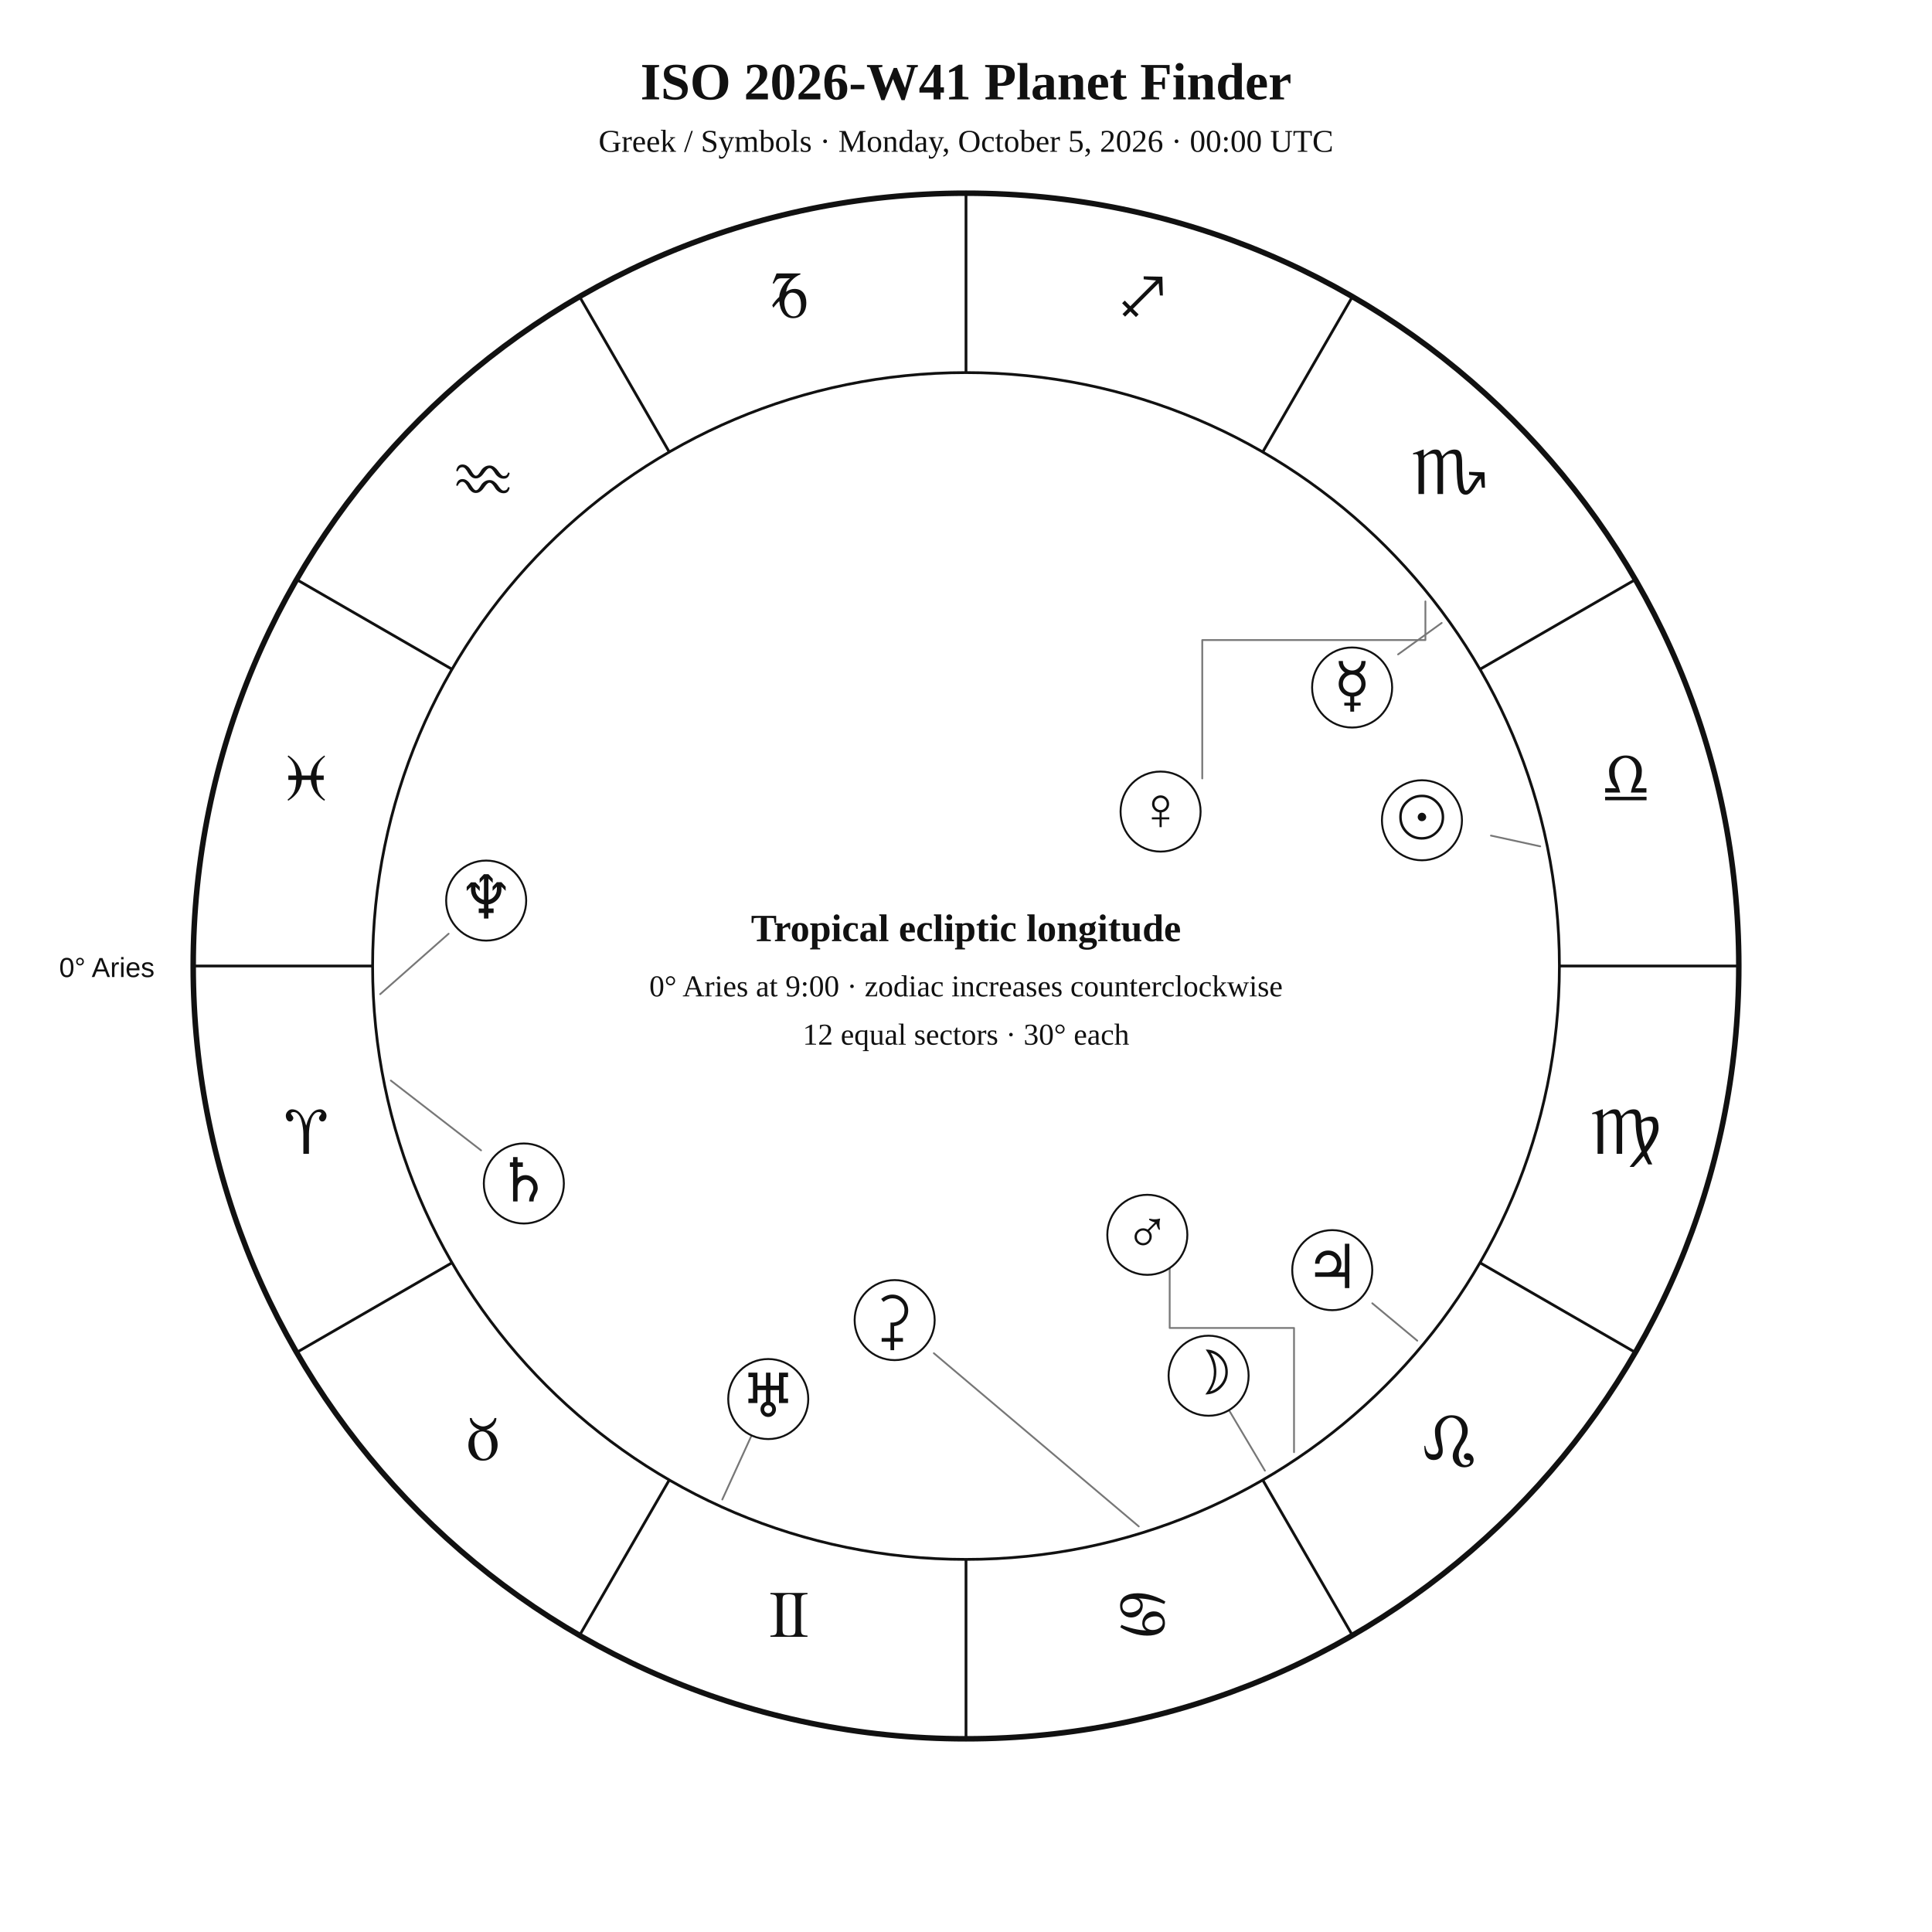
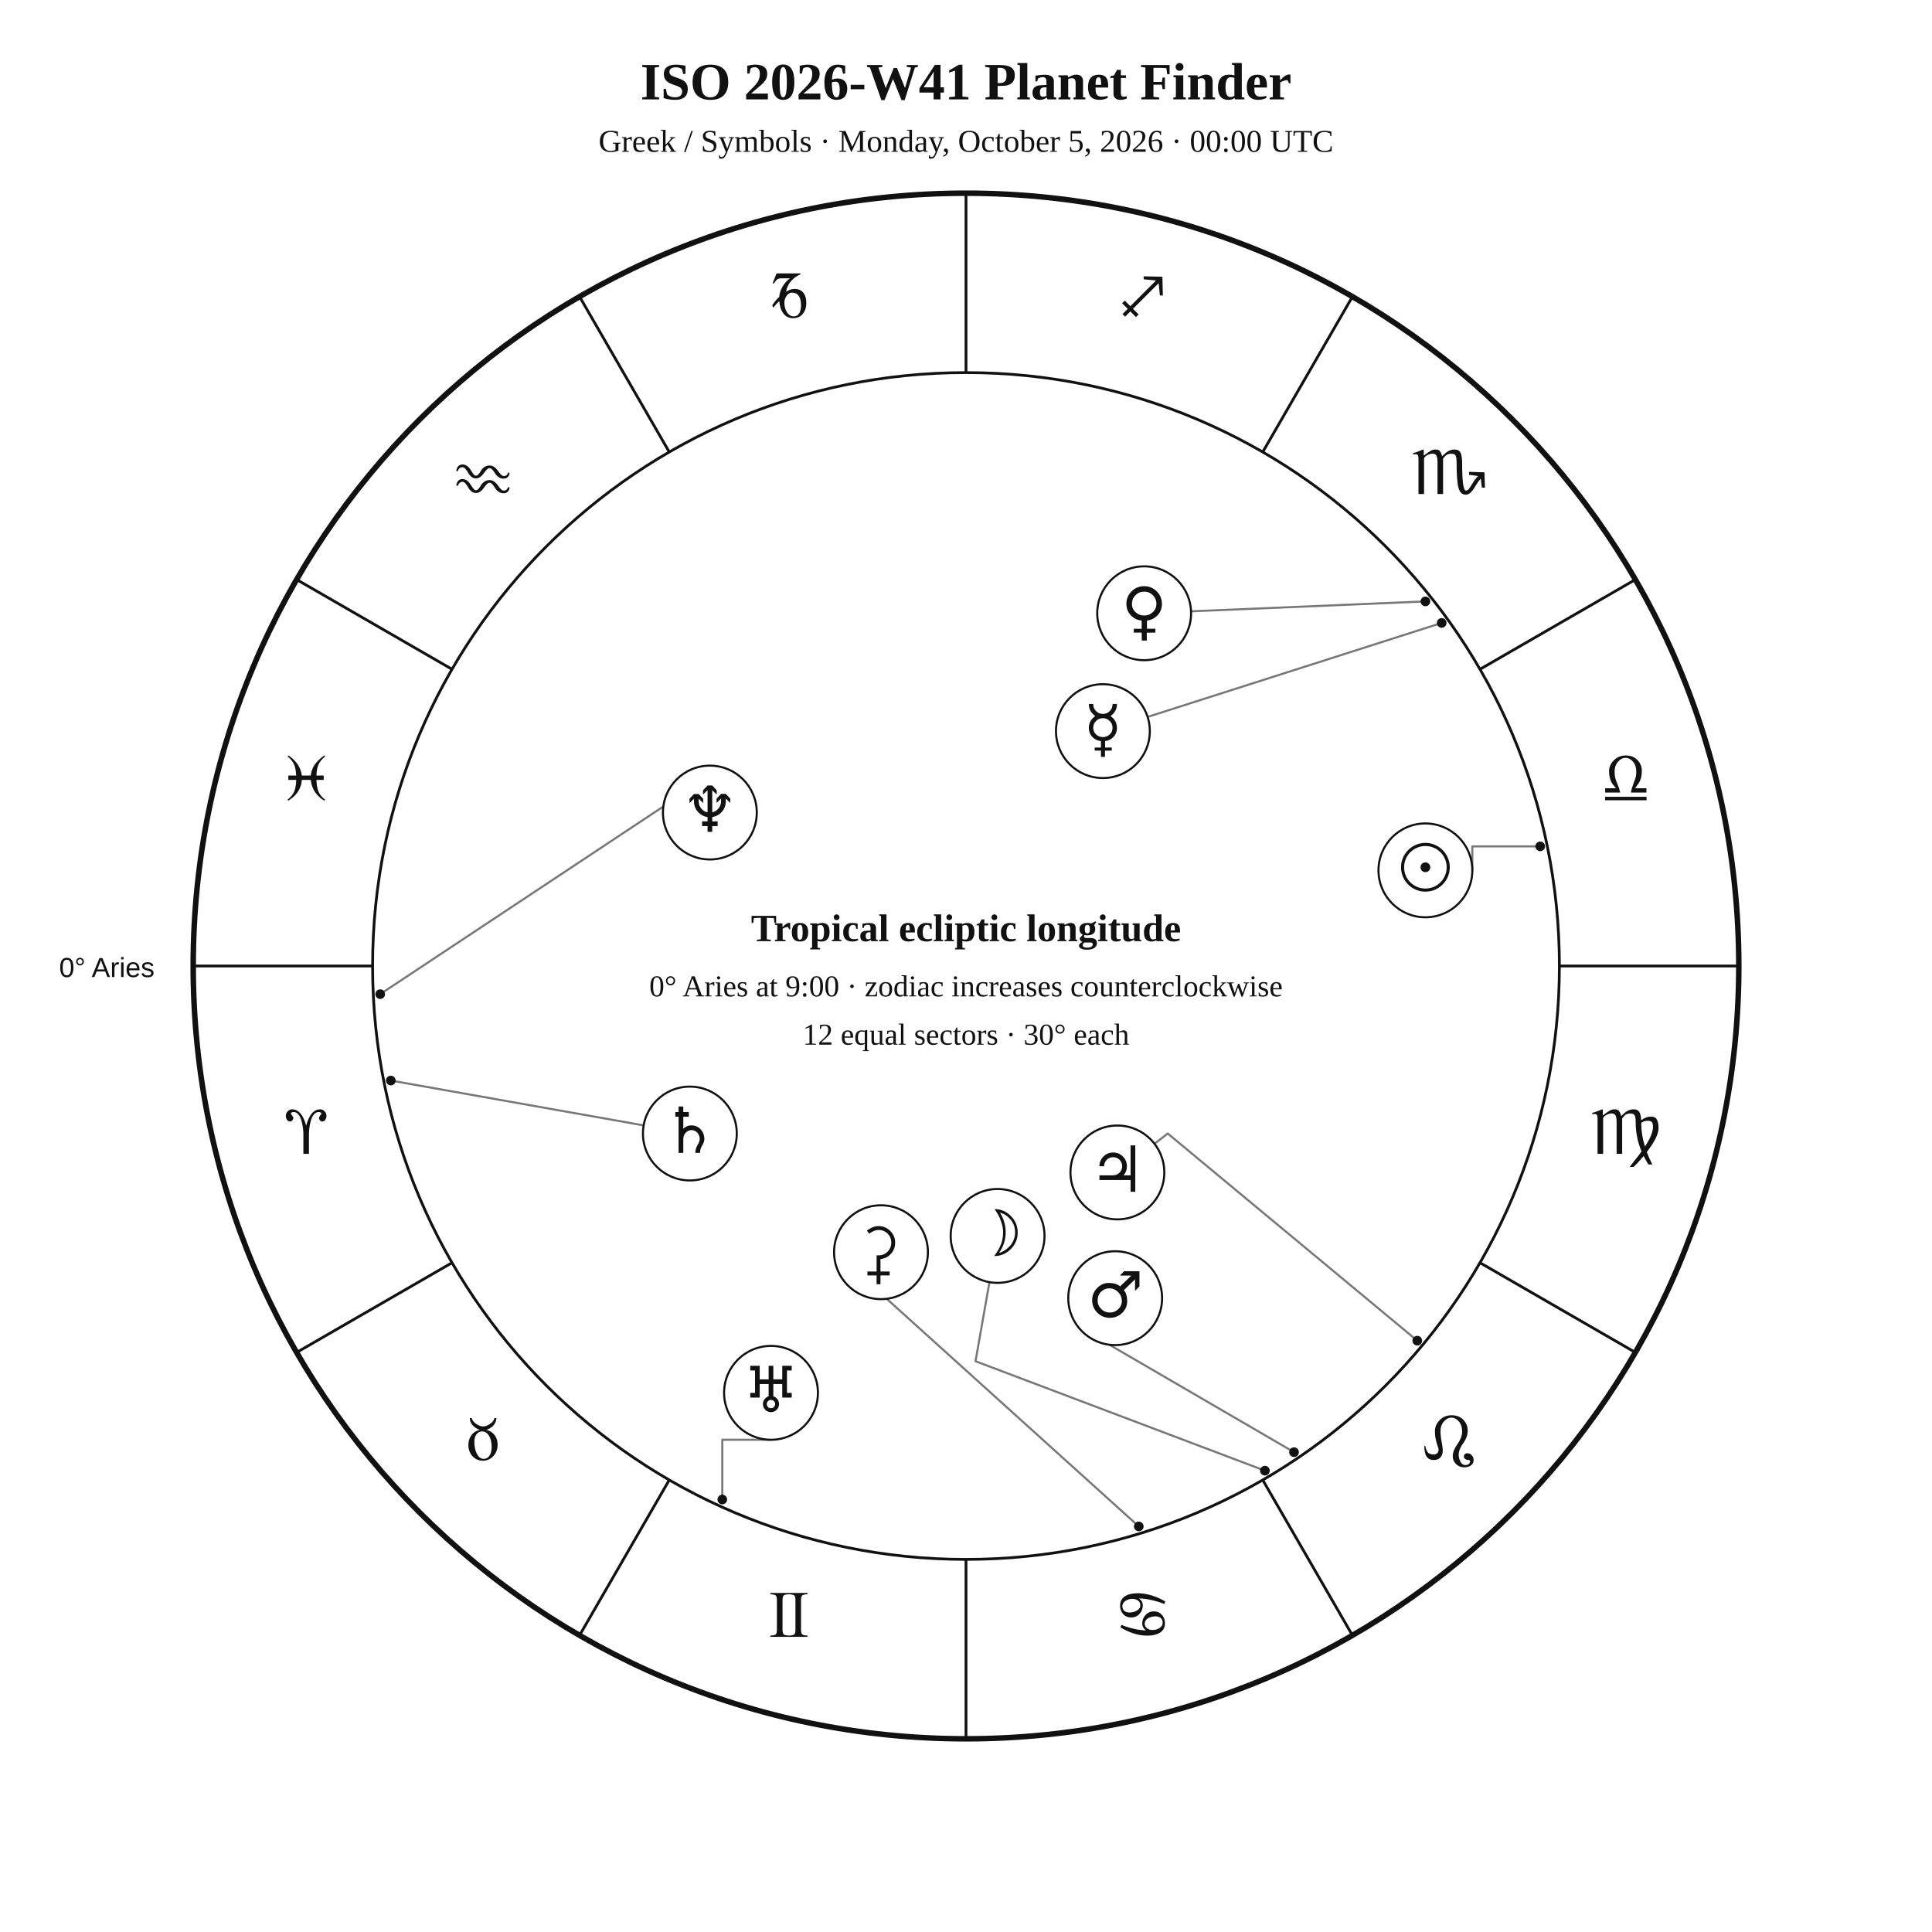
<svg xmlns="http://www.w3.org/2000/svg" width="1400" height="1400" viewBox="0 0 1400 1400">
  <rect width="100%" height="100%" fill="white" />
-   <style>text{font-family:Georgia,"Times New Roman",serif;fill:#111 !important;color:#111 !important;-webkit-text-fill-color:#111 !important}.sans{font-family:Arial,Helvetica,sans-serif}.symbol{font-family:"Arial Unicode MS","Segoe UI Symbol","Noto Sans Symbols 2","Apple Symbols",serif;font-variant-emoji:text;fill:#111 !important;color:#111 !important;-webkit-text-fill-color:#111 !important}</style>
+   <style>text{font-family:Georgia,"Times New Roman",serif;fill:#111}.sans{font-family:Arial,Helvetica,sans-serif}.symbol{font-family:"Arial Unicode MS","Segoe UI Symbol","Noto Sans Symbols 2","Apple Symbols",serif;font-variant-emoji:text;fill:#111}</style>
  <text x="700" y="72" text-anchor="middle" font-size="38" font-weight="700">ISO 2026-W41 Planet Finder</text>
  <text x="700" y="110" text-anchor="middle" font-size="23">Greek / Symbols · Monday, October 5, 2026 · 00:00 UTC</text>
  <circle cx="700" cy="700" r="560" fill="none" stroke="#111" stroke-width="4" />
  <circle cx="700" cy="700" r="430" fill="none" stroke="#111" stroke-width="2" />
  <line x1="270.0" y1="700.0" x2="140.0" y2="700.0" stroke="#111" stroke-width="2" />
  <line x1="327.6" y1="915.0" x2="215.0" y2="980.0" stroke="#111" stroke-width="2" />
  <line x1="485.0" y1="1072.4" x2="420.0" y2="1185.0" stroke="#111" stroke-width="2" />
  <line x1="700.0" y1="1130.0" x2="700.0" y2="1260.0" stroke="#111" stroke-width="2" />
  <line x1="915.0" y1="1072.4" x2="980.0" y2="1185.0" stroke="#111" stroke-width="2" />
  <line x1="1072.4" y1="915.0" x2="1185.0" y2="980.0" stroke="#111" stroke-width="2" />
  <line x1="1130.0" y1="700.0" x2="1260.0" y2="700.0" stroke="#111" stroke-width="2" />
  <line x1="1072.4" y1="485.0" x2="1185.0" y2="420.0" stroke="#111" stroke-width="2" />
  <line x1="915.0" y1="327.6" x2="980.0" y2="215.0" stroke="#111" stroke-width="2" />
  <line x1="700.0" y1="270.0" x2="700.0" y2="140.0" stroke="#111" stroke-width="2" />
  <line x1="485.0" y1="327.6" x2="420.0" y2="215.0" stroke="#111" stroke-width="2" />
  <line x1="327.6" y1="485.0" x2="215.0" y2="420.0" stroke="#111" stroke-width="2" />
-   <g class="symbol" text-anchor="middle" font-size="48">
-     <text x="221.9" y="836.1">♈︎</text>
-     <text x="350" y="1058">♉︎</text>
-     <text x="571.9" y="1186.1">♊︎</text>
-     <text x="828.1" y="1186.1">♋︎</text>
-     <text x="1050" y="1058">♌︎</text>
-     <text x="1178.1" y="836.1">♍︎</text>
-     <text x="1178.1" y="579.9">♎︎</text>
-     <text x="1050" y="358">♏︎</text>
-     <text x="828.1" y="229.9">♐︎</text>
-     <text x="571.9" y="229.9">♑︎</text>
-     <text x="350" y="358">♒︎</text>
-     <text x="221.9" y="579.9">♓︎</text>
-   </g>
+   <text class="symbol" x="221.9" y="836.1" text-anchor="middle" font-size="48">♈︎</text>
+   <text class="symbol" x="350.0" y="1058.0" text-anchor="middle" font-size="48">♉︎</text>
+   <text class="symbol" x="571.9" y="1186.1" text-anchor="middle" font-size="48">♊︎</text>
+   <text class="symbol" x="828.1" y="1186.1" text-anchor="middle" font-size="48">♋︎</text>
+   <text class="symbol" x="1050.0" y="1058.0" text-anchor="middle" font-size="48">♌︎</text>
+   <text class="symbol" x="1178.1" y="836.1" text-anchor="middle" font-size="48">♍︎</text>
+   <text class="symbol" x="1178.1" y="579.9" text-anchor="middle" font-size="48">♎︎</text>
+   <text class="symbol" x="1050.0" y="358.0" text-anchor="middle" font-size="48">♏︎</text>
+   <text class="symbol" x="828.1" y="229.9" text-anchor="middle" font-size="48">♐︎</text>
+   <text class="symbol" x="571.9" y="229.9" text-anchor="middle" font-size="48">♑︎</text>
+   <text class="symbol" x="350.0" y="358.0" text-anchor="middle" font-size="48">♒︎</text>
+   <text class="symbol" x="221.9" y="579.9" text-anchor="middle" font-size="48">♓︎</text>
  <text x="112" y="708" text-anchor="end" font-size="20" class="sans">0° Aries</text>
-   <g fill="none" stroke="#777" stroke-width="1.3" stroke-linecap="round" stroke-linejoin="round">
-     <polyline points="1116.1,613.3 1080.4,605.5" />
-     <polyline points="916.6,1065.7 890,1020.9" />
-     <polyline points="1044.7,451.4 1013.1,474.2" />
-     <polyline points="1032.9,435.8 1032.9,463.8 871.2,463.8 871.2,564.1" />
-     <polyline points="937.7,1052.3 937.7,962.3 847.6,962.3 847.6,918.8" />
-     <polyline points="1027,971.5 994.4,944.4" />
-     <polyline points="283.2,783 348.6,833.6" />
-     <polyline points="523.4,1086.6 545.7,1037.8" />
-     <polyline points="275.5,720.4 325.1,676.6" />
-     <polyline points="825.2,1106.1 676.7,980.6" />
-   </g>
-   <g fill="white" stroke="#111" stroke-width="1.4">
-     <circle cx="1030.4" cy="594.4" r="29" />
-     <circle cx="875.8" cy="996.9" r="29" />
-     <circle cx="979.8" cy="498.2" r="29" />
-     <circle cx="841" cy="588.1" r="29" />
-     <circle cx="831.4" cy="894.8" r="29" />
-     <circle cx="965.4" cy="920.4" r="29" />
-     <circle cx="379.6" cy="857.6" r="29" />
-     <circle cx="556.7" cy="1013.8" r="29" />
-     <circle cx="352.3" cy="652.6" r="29" />
-     <circle cx="648.3" cy="956.6" r="29" />
-   </g>
-   <g class="symbol" font-size="44" text-anchor="middle">
-     <text x="1030.4" y="607.4">☉︎</text>
-     <text x="875.8" y="1009.9">☽︎</text>
-     <text x="979.8" y="511.2">☿︎</text>
-     <text x="841" y="601.1">♀︎</text>
-     <text x="831.4" y="907.8">♂︎</text>
-     <text x="965.4" y="933.4">♃︎</text>
-     <text x="379.6" y="870.6">♄︎</text>
-     <text x="556.7" y="1026.8">♅︎</text>
-     <text x="352.3" y="665.6">♆︎</text>
-     <text x="648.3" y="969.6">⚳</text>
-   </g>
+   <polyline points="1116.1,613.3 1066.9,613.3 1066.9,630.7" fill="none" stroke="#777" stroke-width="1.5" stroke-linejoin="round" stroke-linecap="round" />
+   <circle cx="1116.1" cy="613.3" r="3.5" fill="#111" />
+   <polyline points="916.6,1065.7 706.9,986.4 717.0,929.1" fill="none" stroke="#777" stroke-width="1.5" stroke-linejoin="round" stroke-linecap="round" />
+   <circle cx="916.6" cy="1065.7" r="3.5" fill="#111" />
+   <polyline points="1044.7,451.4 831.6,519.5" fill="none" stroke="#777" stroke-width="1.5" stroke-linejoin="round" stroke-linecap="round" />
+   <circle cx="1044.7" cy="451.4" r="3.5" fill="#111" />
+   <polyline points="1032.9,435.8 863.0,443.0" fill="none" stroke="#777" stroke-width="1.5" stroke-linejoin="round" stroke-linecap="round" />
+   <circle cx="1032.9" cy="435.8" r="3.5" fill="#111" />
+   <polyline points="937.7,1052.3 798.5,971.3 797.9,973.2" fill="none" stroke="#777" stroke-width="1.5" stroke-linejoin="round" stroke-linecap="round" />
+   <circle cx="937.7" cy="1052.3" r="3.5" fill="#111" />
+   <polyline points="1027.0,971.5 846.2,821.4 836.6,828.8" fill="none" stroke="#777" stroke-width="1.5" stroke-linejoin="round" stroke-linecap="round" />
+   <circle cx="1027.0" cy="971.5" r="3.5" fill="#111" />
+   <polyline points="283.2,783.0 466.4,815.5" fill="none" stroke="#777" stroke-width="1.5" stroke-linejoin="round" stroke-linecap="round" />
+   <circle cx="283.2" cy="783.0" r="3.5" fill="#111" />
+   <polyline points="523.4,1086.6 523.4,1043.3 558.7,1043.3" fill="none" stroke="#777" stroke-width="1.5" stroke-linejoin="round" stroke-linecap="round" />
+   <circle cx="523.4" cy="1086.6" r="3.5" fill="#111" />
+   <polyline points="275.5,720.4 503.5,569.3 497.8,559.1" fill="none" stroke="#777" stroke-width="1.5" stroke-linejoin="round" stroke-linecap="round" />
+   <circle cx="275.5" cy="720.4" r="3.5" fill="#111" />
+   <polyline points="825.2,1106.1 622.2,922.8 613.8,930.9" fill="none" stroke="#777" stroke-width="1.5" stroke-linejoin="round" stroke-linecap="round" />
+   <circle cx="825.2" cy="1106.1" r="3.5" fill="#111" />
+   <circle cx="1032.9" cy="630.7" r="34" fill="white" stroke="#111" stroke-width="1.5" />
+   <text class="symbol" x="1032.9" y="644.7" text-anchor="middle" font-size="46">☉︎</text>
+   <circle cx="722.9" cy="895.6" r="34" fill="white" stroke="#111" stroke-width="1.5" />
+   <text class="symbol" x="722.9" y="909.6" text-anchor="middle" font-size="46">☽︎</text>
+   <circle cx="799.2" cy="529.8" r="34" fill="white" stroke="#111" stroke-width="1.5" />
+   <text class="symbol" x="799.2" y="543.8" text-anchor="middle" font-size="46">☿︎</text>
+   <circle cx="829.1" cy="444.4" r="34" fill="white" stroke="#111" stroke-width="1.5" />
+   <text class="symbol" x="829.1" y="458.4" text-anchor="middle" font-size="46">♀︎</text>
+   <circle cx="808.1" cy="940.7" r="34" fill="white" stroke="#111" stroke-width="1.5" />
+   <text class="symbol" x="808.1" y="954.7" text-anchor="middle" font-size="46">♂︎</text>
+   <circle cx="809.7" cy="849.6" r="34" fill="white" stroke="#111" stroke-width="1.5" />
+   <text class="symbol" x="809.7" y="863.6" text-anchor="middle" font-size="46">♃︎</text>
+   <circle cx="499.9" cy="821.4" r="34" fill="white" stroke="#111" stroke-width="1.5" />
+   <text class="symbol" x="499.9" y="835.4" text-anchor="middle" font-size="46">♄︎</text>
+   <circle cx="558.7" cy="1009.3" r="34" fill="white" stroke="#111" stroke-width="1.5" />
+   <text class="symbol" x="558.7" y="1023.3" text-anchor="middle" font-size="46">♅︎</text>
+   <circle cx="514.4" cy="588.8" r="34" fill="white" stroke="#111" stroke-width="1.5" />
+   <text class="symbol" x="514.4" y="602.8" text-anchor="middle" font-size="46">♆︎</text>
+   <circle cx="638.4" cy="907.4" r="34" fill="white" stroke="#111" stroke-width="1.5" />
+   <text class="symbol" x="638.4" y="921.4" text-anchor="middle" font-size="46">⚳︎</text>
  <text x="700" y="682" text-anchor="middle" font-size="28" font-weight="700">Tropical ecliptic longitude</text>
  <text x="700" y="722" text-anchor="middle" font-size="22">0° Aries at 9:00 · zodiac increases counterclockwise</text>
  <text x="700" y="757" text-anchor="middle" font-size="22">12 equal sectors · 30° each</text>
</svg>
